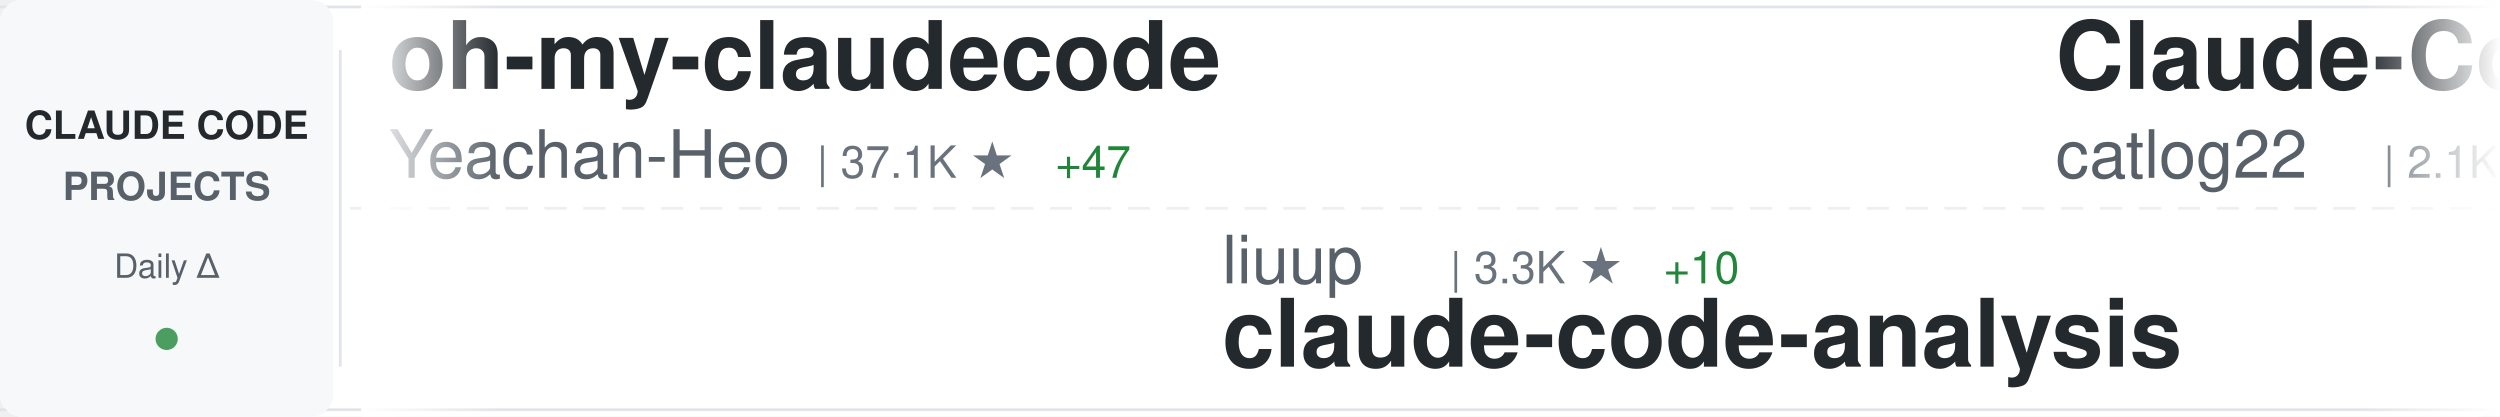
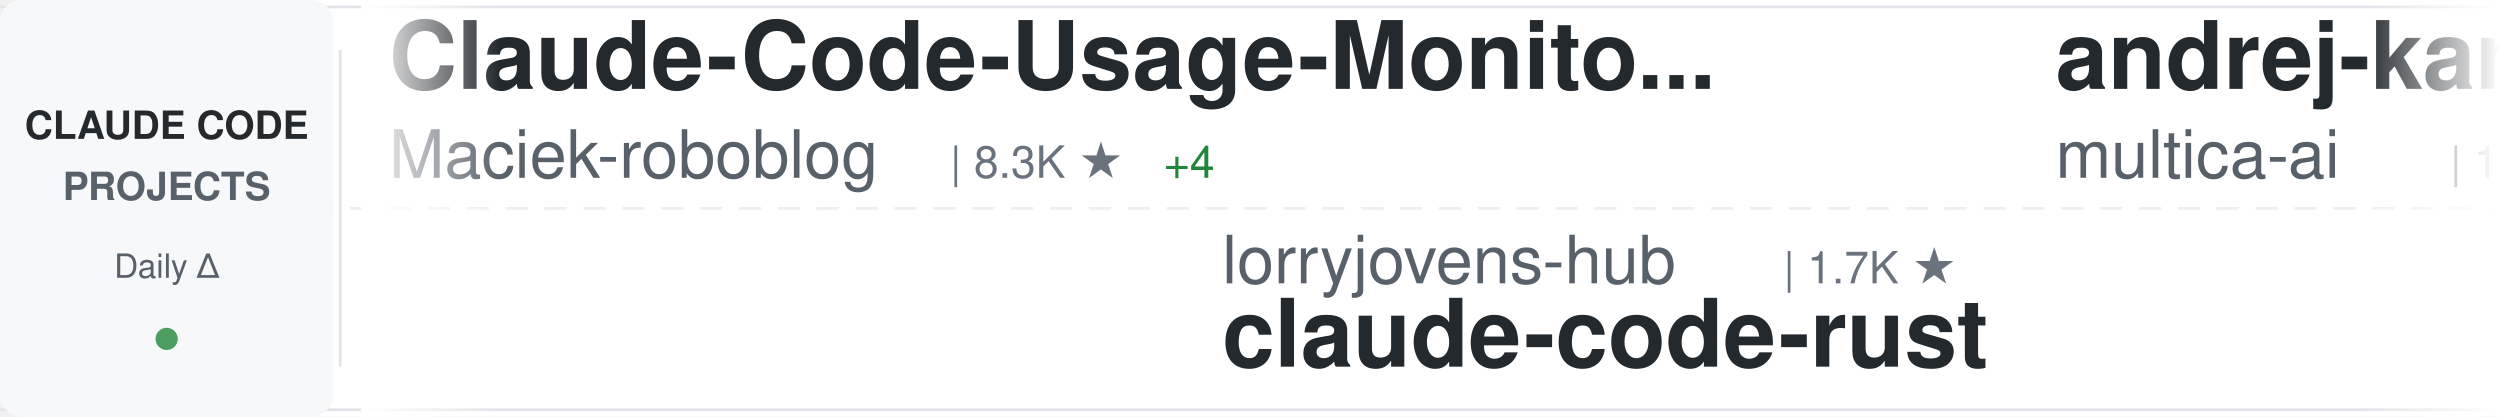
<svg xmlns="http://www.w3.org/2000/svg" width="900" height="150">
  <defs>
    <linearGradient id="awesomeLeftFade" x1="0%" y1="0%" x2="100%" y2="0%">
      <stop offset="0%" style="stop-color:#ffffff;stop-opacity:1" />
      <stop offset="100%" style="stop-color:#ffffff;stop-opacity:0" />
    </linearGradient>
    <linearGradient id="awesomeRightFade" x1="0%" y1="0%" x2="100%" y2="0%">
      <stop offset="0%" style="stop-color:#ffffff;stop-opacity:0" />
      <stop offset="100%" style="stop-color:#ffffff;stop-opacity:1" />
    </linearGradient>
  </defs>
  <rect width="900" height="150" fill="#ffffff" rx="8" />
  <rect x="0" y="2" width="900" height="1" fill="#e1e4e8" />
  <rect x="0" y="147" width="900" height="1" fill="#e1e4e8" />
  <line x1="0" y1="75" x2="900" y2="75" stroke="#e1e4e8" stroke-width="1" stroke-dasharray="8 6" opacity="0.6" />
  <rect x="0" y="0" width="120" height="150" fill="#f6f8fa" rx="8" />
  <text x="60" y="50" font-family="-apple-system, BlinkMacSystemFont, 'Segoe UI', Helvetica, Arial, sans-serif" font-size="14" font-weight="600" fill="#24292e" text-anchor="middle">CLAUDE CODE</text>
  <text x="60" y="72" font-family="-apple-system, BlinkMacSystemFont, 'Segoe UI', Helvetica, Arial, sans-serif" font-size="14" font-weight="600" fill="#586069" text-anchor="middle">PROJECTS</text>
  <text x="60" y="100" font-family="-apple-system, BlinkMacSystemFont, 'Segoe UI', Helvetica, Arial, sans-serif" font-size="12" font-weight="500" fill="#586069" text-anchor="middle">Daily Δ</text>
  <circle cx="60" cy="122" r="4" fill="#22863a" opacity="0.8" />
  <rect x="122" y="18" width="1" height="114" fill="#e1e4e8" />
  <clipPath id="awesomeTickerClip">
    <rect x="130" y="0" width="770" height="150" />
  </clipPath>
  <g clip-path="url(#awesomeTickerClip)">
    <g id="awesomeTickerItems">
      <animateTransform attributeName="transform" attributeType="XML" type="translate" from="0 0" to="-3000 0" dur="54s" repeatCount="indefinite" />
      <g transform="translate(0, 0)">
-         <text x="140" y="32" font-family="-apple-system, BlinkMacSystemFont, 'Segoe UI', Helvetica, Arial, sans-serif" font-size="34" font-weight="600" fill="#24292e">oh-my-claudecode</text>
-         <text x="140" y="64" font-family="-apple-system, BlinkMacSystemFont, 'Segoe UI', Helvetica, Arial, sans-serif" font-size="24" font-weight="400" fill="#586069">Yeachan-Heo</text>
-         <text x="294" y="64" font-family="-apple-system, BlinkMacSystemFont, 'Segoe UI', Helvetica, Arial, sans-serif" font-size="16" font-weight="500" fill="#6a737d">| 37.1K ★</text>
-         <text x="380" y="64" font-family="-apple-system, BlinkMacSystemFont, 'Segoe UI', Helvetica, Arial, sans-serif" font-size="16" font-weight="500" fill="#22863a"> +47</text>
+         <text x="140" y="32" font-family="-apple-system, BlinkMacSystemFont, 'Segoe UI', Helvetica, Arial, sans-serif" font-size="34" font-weight="600" fill="#24292e">Claude-Code-Usage-Monito...</text>
+         <text x="140" y="64" font-family="-apple-system, BlinkMacSystemFont, 'Segoe UI', Helvetica, Arial, sans-serif" font-size="24" font-weight="400" fill="#586069">Maciek-roboblog</text>
+         <text x="342" y="64" font-family="-apple-system, BlinkMacSystemFont, 'Segoe UI', Helvetica, Arial, sans-serif" font-size="16" font-weight="500" fill="#6a737d">| 8.3K ★</text>
+         <text x="419" y="64" font-family="-apple-system, BlinkMacSystemFont, 'Segoe UI', Helvetica, Arial, sans-serif" font-size="16" font-weight="500" fill="#22863a"> +4</text>
      </g>
      <g transform="translate(300, 0)">
-         <text x="140" y="102" font-family="-apple-system, BlinkMacSystemFont, 'Segoe UI', Helvetica, Arial, sans-serif" font-size="24" font-weight="400" fill="#586069">liuup</text>
-         <text x="222" y="102" font-family="-apple-system, BlinkMacSystemFont, 'Segoe UI', Helvetica, Arial, sans-serif" font-size="16" font-weight="500" fill="#6a737d">| 3.3K ★</text>
-         <text x="299" y="102" font-family="-apple-system, BlinkMacSystemFont, 'Segoe UI', Helvetica, Arial, sans-serif" font-size="16" font-weight="500" fill="#22863a"> +10</text>
-         <text x="140" y="132" font-family="-apple-system, BlinkMacSystemFont, 'Segoe UI', Helvetica, Arial, sans-serif" font-size="34" font-weight="600" fill="#24292e">claude-code-analysis</text>
+         <text x="140" y="102" font-family="-apple-system, BlinkMacSystemFont, 'Segoe UI', Helvetica, Arial, sans-serif" font-size="24" font-weight="400" fill="#586069">lorryjovens-hub</text>
+         <text x="342" y="102" font-family="-apple-system, BlinkMacSystemFont, 'Segoe UI', Helvetica, Arial, sans-serif" font-size="16" font-weight="500" fill="#6a737d">| 1.7K ★</text>
+         <text x="140" y="132" font-family="-apple-system, BlinkMacSystemFont, 'Segoe UI', Helvetica, Arial, sans-serif" font-size="34" font-weight="600" fill="#24292e">claude-code-rust</text>
      </g>
      <g transform="translate(600, 0)">
-         <text x="140" y="32" font-family="-apple-system, BlinkMacSystemFont, 'Segoe UI', Helvetica, Arial, sans-serif" font-size="34" font-weight="600" fill="#24292e">Claude-Code-Workflow</text>
-         <text x="140" y="64" font-family="-apple-system, BlinkMacSystemFont, 'Segoe UI', Helvetica, Arial, sans-serif" font-size="24" font-weight="400" fill="#586069">catlog22</text>
-         <text x="258" y="64" font-family="-apple-system, BlinkMacSystemFont, 'Segoe UI', Helvetica, Arial, sans-serif" font-size="16" font-weight="500" fill="#6a737d">| 2.1K ★</text>
+         <text x="140" y="32" font-family="-apple-system, BlinkMacSystemFont, 'Segoe UI', Helvetica, Arial, sans-serif" font-size="34" font-weight="600" fill="#24292e">andrej-karpathy-skills</text>
+         <text x="140" y="64" font-family="-apple-system, BlinkMacSystemFont, 'Segoe UI', Helvetica, Arial, sans-serif" font-size="24" font-weight="400" fill="#586069">multica-ai</text>
+         <text x="282" y="64" font-family="-apple-system, BlinkMacSystemFont, 'Segoe UI', Helvetica, Arial, sans-serif" font-size="16" font-weight="500" fill="#6a737d">| 183.4K ★</text>
+         <text x="377" y="64" font-family="-apple-system, BlinkMacSystemFont, 'Segoe UI', Helvetica, Arial, sans-serif" font-size="16" font-weight="500" fill="#22863a"> +622</text>
      </g>
      <g transform="translate(900, 0)">
-         <text x="140" y="102" font-family="-apple-system, BlinkMacSystemFont, 'Segoe UI', Helvetica, Arial, sans-serif" font-size="24" font-weight="400" fill="#586069">anthropics</text>
-         <text x="282" y="102" font-family="-apple-system, BlinkMacSystemFont, 'Segoe UI', Helvetica, Arial, sans-serif" font-size="16" font-weight="500" fill="#6a737d">| 155.8K ★</text>
-         <text x="377" y="102" font-family="-apple-system, BlinkMacSystemFont, 'Segoe UI', Helvetica, Arial, sans-serif" font-size="16" font-weight="500" fill="#22863a"> +337</text>
-         <text x="140" y="132" font-family="-apple-system, BlinkMacSystemFont, 'Segoe UI', Helvetica, Arial, sans-serif" font-size="34" font-weight="600" fill="#24292e">skills</text>
+         <text x="140" y="102" font-family="-apple-system, BlinkMacSystemFont, 'Segoe UI', Helvetica, Arial, sans-serif" font-size="24" font-weight="400" fill="#586069">affaan-m</text>
+         <text x="258" y="102" font-family="-apple-system, BlinkMacSystemFont, 'Segoe UI', Helvetica, Arial, sans-serif" font-size="16" font-weight="500" fill="#6a737d">| 222.6K ★</text>
+         <text x="353" y="102" font-family="-apple-system, BlinkMacSystemFont, 'Segoe UI', Helvetica, Arial, sans-serif" font-size="16" font-weight="500" fill="#22863a"> +473</text>
+         <text x="140" y="132" font-family="-apple-system, BlinkMacSystemFont, 'Segoe UI', Helvetica, Arial, sans-serif" font-size="34" font-weight="600" fill="#24292e">ECC</text>
      </g>
      <g transform="translate(1200, 0)">
-         <text x="140" y="32" font-family="-apple-system, BlinkMacSystemFont, 'Segoe UI', Helvetica, Arial, sans-serif" font-size="34" font-weight="600" fill="#24292e">ECC</text>
-         <text x="140" y="64" font-family="-apple-system, BlinkMacSystemFont, 'Segoe UI', Helvetica, Arial, sans-serif" font-size="24" font-weight="400" fill="#586069">affaan-m</text>
-         <text x="258" y="64" font-family="-apple-system, BlinkMacSystemFont, 'Segoe UI', Helvetica, Arial, sans-serif" font-size="16" font-weight="500" fill="#6a737d">| 222.5K ★</text>
-         <text x="353" y="64" font-family="-apple-system, BlinkMacSystemFont, 'Segoe UI', Helvetica, Arial, sans-serif" font-size="16" font-weight="500" fill="#22863a"> +446</text>
+         <text x="140" y="32" font-family="-apple-system, BlinkMacSystemFont, 'Segoe UI', Helvetica, Arial, sans-serif" font-size="34" font-weight="600" fill="#24292e">claude-code-source-code</text>
+         <text x="140" y="64" font-family="-apple-system, BlinkMacSystemFont, 'Segoe UI', Helvetica, Arial, sans-serif" font-size="24" font-weight="400" fill="#586069">777genius</text>
+         <text x="270" y="64" font-family="-apple-system, BlinkMacSystemFont, 'Segoe UI', Helvetica, Arial, sans-serif" font-size="16" font-weight="500" fill="#6a737d">| 916 ★</text>
+         <text x="338" y="64" font-family="-apple-system, BlinkMacSystemFont, 'Segoe UI', Helvetica, Arial, sans-serif" font-size="16" font-weight="500" fill="#22863a"> +1</text>
      </g>
      <g transform="translate(1500, 0)">
-         <text x="140" y="102" font-family="-apple-system, BlinkMacSystemFont, 'Segoe UI', Helvetica, Arial, sans-serif" font-size="24" font-weight="400" fill="#586069">luongnv89</text>
-         <text x="270" y="102" font-family="-apple-system, BlinkMacSystemFont, 'Segoe UI', Helvetica, Arial, sans-serif" font-size="16" font-weight="500" fill="#6a737d">| 38.5K ★</text>
-         <text x="356" y="102" font-family="-apple-system, BlinkMacSystemFont, 'Segoe UI', Helvetica, Arial, sans-serif" font-size="16" font-weight="500" fill="#22863a"> +210</text>
-         <text x="140" y="132" font-family="-apple-system, BlinkMacSystemFont, 'Segoe UI', Helvetica, Arial, sans-serif" font-size="34" font-weight="600" fill="#24292e">claude-howto</text>
+         <text x="140" y="102" font-family="-apple-system, BlinkMacSystemFont, 'Segoe UI', Helvetica, Arial, sans-serif" font-size="24" font-weight="400" fill="#586069">nicedreamzapp</text>
+         <text x="318" y="102" font-family="-apple-system, BlinkMacSystemFont, 'Segoe UI', Helvetica, Arial, sans-serif" font-size="16" font-weight="500" fill="#6a737d">| 2.9K ★</text>
+         <text x="395" y="102" font-family="-apple-system, BlinkMacSystemFont, 'Segoe UI', Helvetica, Arial, sans-serif" font-size="16" font-weight="500" fill="#22863a"> +8</text>
+         <text x="140" y="132" font-family="-apple-system, BlinkMacSystemFont, 'Segoe UI', Helvetica, Arial, sans-serif" font-size="34" font-weight="600" fill="#24292e">claude-code-local</text>
      </g>
      <g transform="translate(1800, 0)">
-         <text x="140" y="32" font-family="-apple-system, BlinkMacSystemFont, 'Segoe UI', Helvetica, Arial, sans-serif" font-size="34" font-weight="600" fill="#24292e">claude-code-engineering</text>
-         <text x="140" y="64" font-family="-apple-system, BlinkMacSystemFont, 'Segoe UI', Helvetica, Arial, sans-serif" font-size="24" font-weight="400" fill="#586069">huangjia2019</text>
-         <text x="306" y="64" font-family="-apple-system, BlinkMacSystemFont, 'Segoe UI', Helvetica, Arial, sans-serif" font-size="16" font-weight="500" fill="#6a737d">| 891 ★</text>
-         <text x="374" y="64" font-family="-apple-system, BlinkMacSystemFont, 'Segoe UI', Helvetica, Arial, sans-serif" font-size="16" font-weight="500" fill="#22863a"> +1</text>
+         <text x="140" y="32" font-family="-apple-system, BlinkMacSystemFont, 'Segoe UI', Helvetica, Arial, sans-serif" font-size="34" font-weight="600" fill="#24292e">claude-coder</text>
+         <text x="140" y="64" font-family="-apple-system, BlinkMacSystemFont, 'Segoe UI', Helvetica, Arial, sans-serif" font-size="24" font-weight="400" fill="#586069">kodu-ai</text>
+         <text x="246" y="64" font-family="-apple-system, BlinkMacSystemFont, 'Segoe UI', Helvetica, Arial, sans-serif" font-size="16" font-weight="500" fill="#6a737d">| 5.3K ★</text>
+         <text x="323" y="64" font-family="-apple-system, BlinkMacSystemFont, 'Segoe UI', Helvetica, Arial, sans-serif" font-size="16" font-weight="500" fill="#22863a"> +1</text>
      </g>
      <g transform="translate(2100, 0)">
-         <text x="140" y="102" font-family="-apple-system, BlinkMacSystemFont, 'Segoe UI', Helvetica, Arial, sans-serif" font-size="24" font-weight="400" fill="#586069">fuergaosi233</text>
-         <text x="306" y="102" font-family="-apple-system, BlinkMacSystemFont, 'Segoe UI', Helvetica, Arial, sans-serif" font-size="16" font-weight="500" fill="#6a737d">| 2.7K ★</text>
-         <text x="383" y="102" font-family="-apple-system, BlinkMacSystemFont, 'Segoe UI', Helvetica, Arial, sans-serif" font-size="16" font-weight="500" fill="#22863a"> +3</text>
-         <text x="140" y="132" font-family="-apple-system, BlinkMacSystemFont, 'Segoe UI', Helvetica, Arial, sans-serif" font-size="34" font-weight="600" fill="#24292e">claude-code-proxy</text>
+         <text x="140" y="102" font-family="-apple-system, BlinkMacSystemFont, 'Segoe UI', Helvetica, Arial, sans-serif" font-size="24" font-weight="400" fill="#586069">lintsinghua</text>
+         <text x="294" y="102" font-family="-apple-system, BlinkMacSystemFont, 'Segoe UI', Helvetica, Arial, sans-serif" font-size="16" font-weight="500" fill="#6a737d">| 3.8K ★</text>
+         <text x="371" y="102" font-family="-apple-system, BlinkMacSystemFont, 'Segoe UI', Helvetica, Arial, sans-serif" font-size="16" font-weight="500" fill="#22863a"> +5</text>
+         <text x="140" y="132" font-family="-apple-system, BlinkMacSystemFont, 'Segoe UI', Helvetica, Arial, sans-serif" font-size="34" font-weight="600" fill="#24292e">claude-code-book</text>
      </g>
      <g transform="translate(2400, 0)">
-         <text x="140" y="32" font-family="-apple-system, BlinkMacSystemFont, 'Segoe UI', Helvetica, Arial, sans-serif" font-size="34" font-weight="600" fill="#24292e">claude-code-tips</text>
-         <text x="140" y="64" font-family="-apple-system, BlinkMacSystemFont, 'Segoe UI', Helvetica, Arial, sans-serif" font-size="24" font-weight="400" fill="#586069">ykdojo</text>
-         <text x="234" y="64" font-family="-apple-system, BlinkMacSystemFont, 'Segoe UI', Helvetica, Arial, sans-serif" font-size="16" font-weight="500" fill="#6a737d">| 8.9K ★</text>
-         <text x="311" y="64" font-family="-apple-system, BlinkMacSystemFont, 'Segoe UI', Helvetica, Arial, sans-serif" font-size="16" font-weight="500" fill="#22863a"> +12</text>
+         <text x="140" y="32" font-family="-apple-system, BlinkMacSystemFont, 'Segoe UI', Helvetica, Arial, sans-serif" font-size="34" font-weight="600" fill="#24292e">Claude-Code</text>
+         <text x="140" y="64" font-family="-apple-system, BlinkMacSystemFont, 'Segoe UI', Helvetica, Arial, sans-serif" font-size="24" font-weight="400" fill="#586069">pengchengneo</text>
+         <text x="306" y="64" font-family="-apple-system, BlinkMacSystemFont, 'Segoe UI', Helvetica, Arial, sans-serif" font-size="16" font-weight="500" fill="#6a737d">| 1.6K ★</text>
+         <text x="383" y="64" font-family="-apple-system, BlinkMacSystemFont, 'Segoe UI', Helvetica, Arial, sans-serif" font-size="16" font-weight="500" fill="#22863a"> +2</text>
      </g>
      <g transform="translate(2700, 0)">
        <text x="140" y="102" font-family="-apple-system, BlinkMacSystemFont, 'Segoe UI', Helvetica, Arial, sans-serif" font-size="24" font-weight="400" fill="#586069">VoltAgent</text>
        <text x="270" y="102" font-family="-apple-system, BlinkMacSystemFont, 'Segoe UI', Helvetica, Arial, sans-serif" font-size="16" font-weight="500" fill="#6a737d">| 22.5K ★</text>
-         <text x="356" y="102" font-family="-apple-system, BlinkMacSystemFont, 'Segoe UI', Helvetica, Arial, sans-serif" font-size="16" font-weight="500" fill="#22863a"> +49</text>
+         <text x="356" y="102" font-family="-apple-system, BlinkMacSystemFont, 'Segoe UI', Helvetica, Arial, sans-serif" font-size="16" font-weight="500" fill="#22863a"> +50</text>
        <text x="140" y="132" font-family="-apple-system, BlinkMacSystemFont, 'Segoe UI', Helvetica, Arial, sans-serif" font-size="34" font-weight="600" fill="#24292e">awesome-claude-code-suba...</text>
      </g>
      <g transform="translate(3000, 0)">
-         <text x="140" y="32" font-family="-apple-system, BlinkMacSystemFont, 'Segoe UI', Helvetica, Arial, sans-serif" font-size="34" font-weight="600" fill="#24292e">oh-my-claudecode</text>
-         <text x="140" y="64" font-family="-apple-system, BlinkMacSystemFont, 'Segoe UI', Helvetica, Arial, sans-serif" font-size="24" font-weight="400" fill="#586069">Yeachan-Heo</text>
-         <text x="294" y="64" font-family="-apple-system, BlinkMacSystemFont, 'Segoe UI', Helvetica, Arial, sans-serif" font-size="16" font-weight="500" fill="#6a737d">| 37.1K ★</text>
-         <text x="380" y="64" font-family="-apple-system, BlinkMacSystemFont, 'Segoe UI', Helvetica, Arial, sans-serif" font-size="16" font-weight="500" fill="#22863a"> +47</text>
+         <text x="140" y="32" font-family="-apple-system, BlinkMacSystemFont, 'Segoe UI', Helvetica, Arial, sans-serif" font-size="34" font-weight="600" fill="#24292e">Claude-Code-Usage-Monito...</text>
+         <text x="140" y="64" font-family="-apple-system, BlinkMacSystemFont, 'Segoe UI', Helvetica, Arial, sans-serif" font-size="24" font-weight="400" fill="#586069">Maciek-roboblog</text>
+         <text x="342" y="64" font-family="-apple-system, BlinkMacSystemFont, 'Segoe UI', Helvetica, Arial, sans-serif" font-size="16" font-weight="500" fill="#6a737d">| 8.3K ★</text>
+         <text x="419" y="64" font-family="-apple-system, BlinkMacSystemFont, 'Segoe UI', Helvetica, Arial, sans-serif" font-size="16" font-weight="500" fill="#22863a"> +4</text>
      </g>
      <g transform="translate(3300, 0)">
-         <text x="140" y="102" font-family="-apple-system, BlinkMacSystemFont, 'Segoe UI', Helvetica, Arial, sans-serif" font-size="24" font-weight="400" fill="#586069">liuup</text>
-         <text x="222" y="102" font-family="-apple-system, BlinkMacSystemFont, 'Segoe UI', Helvetica, Arial, sans-serif" font-size="16" font-weight="500" fill="#6a737d">| 3.3K ★</text>
-         <text x="299" y="102" font-family="-apple-system, BlinkMacSystemFont, 'Segoe UI', Helvetica, Arial, sans-serif" font-size="16" font-weight="500" fill="#22863a"> +10</text>
-         <text x="140" y="132" font-family="-apple-system, BlinkMacSystemFont, 'Segoe UI', Helvetica, Arial, sans-serif" font-size="34" font-weight="600" fill="#24292e">claude-code-analysis</text>
+         <text x="140" y="102" font-family="-apple-system, BlinkMacSystemFont, 'Segoe UI', Helvetica, Arial, sans-serif" font-size="24" font-weight="400" fill="#586069">lorryjovens-hub</text>
+         <text x="342" y="102" font-family="-apple-system, BlinkMacSystemFont, 'Segoe UI', Helvetica, Arial, sans-serif" font-size="16" font-weight="500" fill="#6a737d">| 1.7K ★</text>
+         <text x="140" y="132" font-family="-apple-system, BlinkMacSystemFont, 'Segoe UI', Helvetica, Arial, sans-serif" font-size="34" font-weight="600" fill="#24292e">claude-code-rust</text>
      </g>
      <g transform="translate(3600, 0)">
-         <text x="140" y="32" font-family="-apple-system, BlinkMacSystemFont, 'Segoe UI', Helvetica, Arial, sans-serif" font-size="34" font-weight="600" fill="#24292e">Claude-Code-Workflow</text>
-         <text x="140" y="64" font-family="-apple-system, BlinkMacSystemFont, 'Segoe UI', Helvetica, Arial, sans-serif" font-size="24" font-weight="400" fill="#586069">catlog22</text>
-         <text x="258" y="64" font-family="-apple-system, BlinkMacSystemFont, 'Segoe UI', Helvetica, Arial, sans-serif" font-size="16" font-weight="500" fill="#6a737d">| 2.1K ★</text>
+         <text x="140" y="32" font-family="-apple-system, BlinkMacSystemFont, 'Segoe UI', Helvetica, Arial, sans-serif" font-size="34" font-weight="600" fill="#24292e">andrej-karpathy-skills</text>
+         <text x="140" y="64" font-family="-apple-system, BlinkMacSystemFont, 'Segoe UI', Helvetica, Arial, sans-serif" font-size="24" font-weight="400" fill="#586069">multica-ai</text>
+         <text x="282" y="64" font-family="-apple-system, BlinkMacSystemFont, 'Segoe UI', Helvetica, Arial, sans-serif" font-size="16" font-weight="500" fill="#6a737d">| 183.4K ★</text>
+         <text x="377" y="64" font-family="-apple-system, BlinkMacSystemFont, 'Segoe UI', Helvetica, Arial, sans-serif" font-size="16" font-weight="500" fill="#22863a"> +622</text>
      </g>
      <g transform="translate(3900, 0)">
-         <text x="140" y="102" font-family="-apple-system, BlinkMacSystemFont, 'Segoe UI', Helvetica, Arial, sans-serif" font-size="24" font-weight="400" fill="#586069">anthropics</text>
-         <text x="282" y="102" font-family="-apple-system, BlinkMacSystemFont, 'Segoe UI', Helvetica, Arial, sans-serif" font-size="16" font-weight="500" fill="#6a737d">| 155.8K ★</text>
-         <text x="377" y="102" font-family="-apple-system, BlinkMacSystemFont, 'Segoe UI', Helvetica, Arial, sans-serif" font-size="16" font-weight="500" fill="#22863a"> +337</text>
-         <text x="140" y="132" font-family="-apple-system, BlinkMacSystemFont, 'Segoe UI', Helvetica, Arial, sans-serif" font-size="34" font-weight="600" fill="#24292e">skills</text>
+         <text x="140" y="102" font-family="-apple-system, BlinkMacSystemFont, 'Segoe UI', Helvetica, Arial, sans-serif" font-size="24" font-weight="400" fill="#586069">affaan-m</text>
+         <text x="258" y="102" font-family="-apple-system, BlinkMacSystemFont, 'Segoe UI', Helvetica, Arial, sans-serif" font-size="16" font-weight="500" fill="#6a737d">| 222.6K ★</text>
+         <text x="353" y="102" font-family="-apple-system, BlinkMacSystemFont, 'Segoe UI', Helvetica, Arial, sans-serif" font-size="16" font-weight="500" fill="#22863a"> +473</text>
+         <text x="140" y="132" font-family="-apple-system, BlinkMacSystemFont, 'Segoe UI', Helvetica, Arial, sans-serif" font-size="34" font-weight="600" fill="#24292e">ECC</text>
      </g>
    </g>
  </g>
  <rect x="130" y="0" width="50" height="150" fill="url(#awesomeLeftFade)" />
  <rect x="850" y="0" width="50" height="150" fill="url(#awesomeRightFade)" />
</svg>
